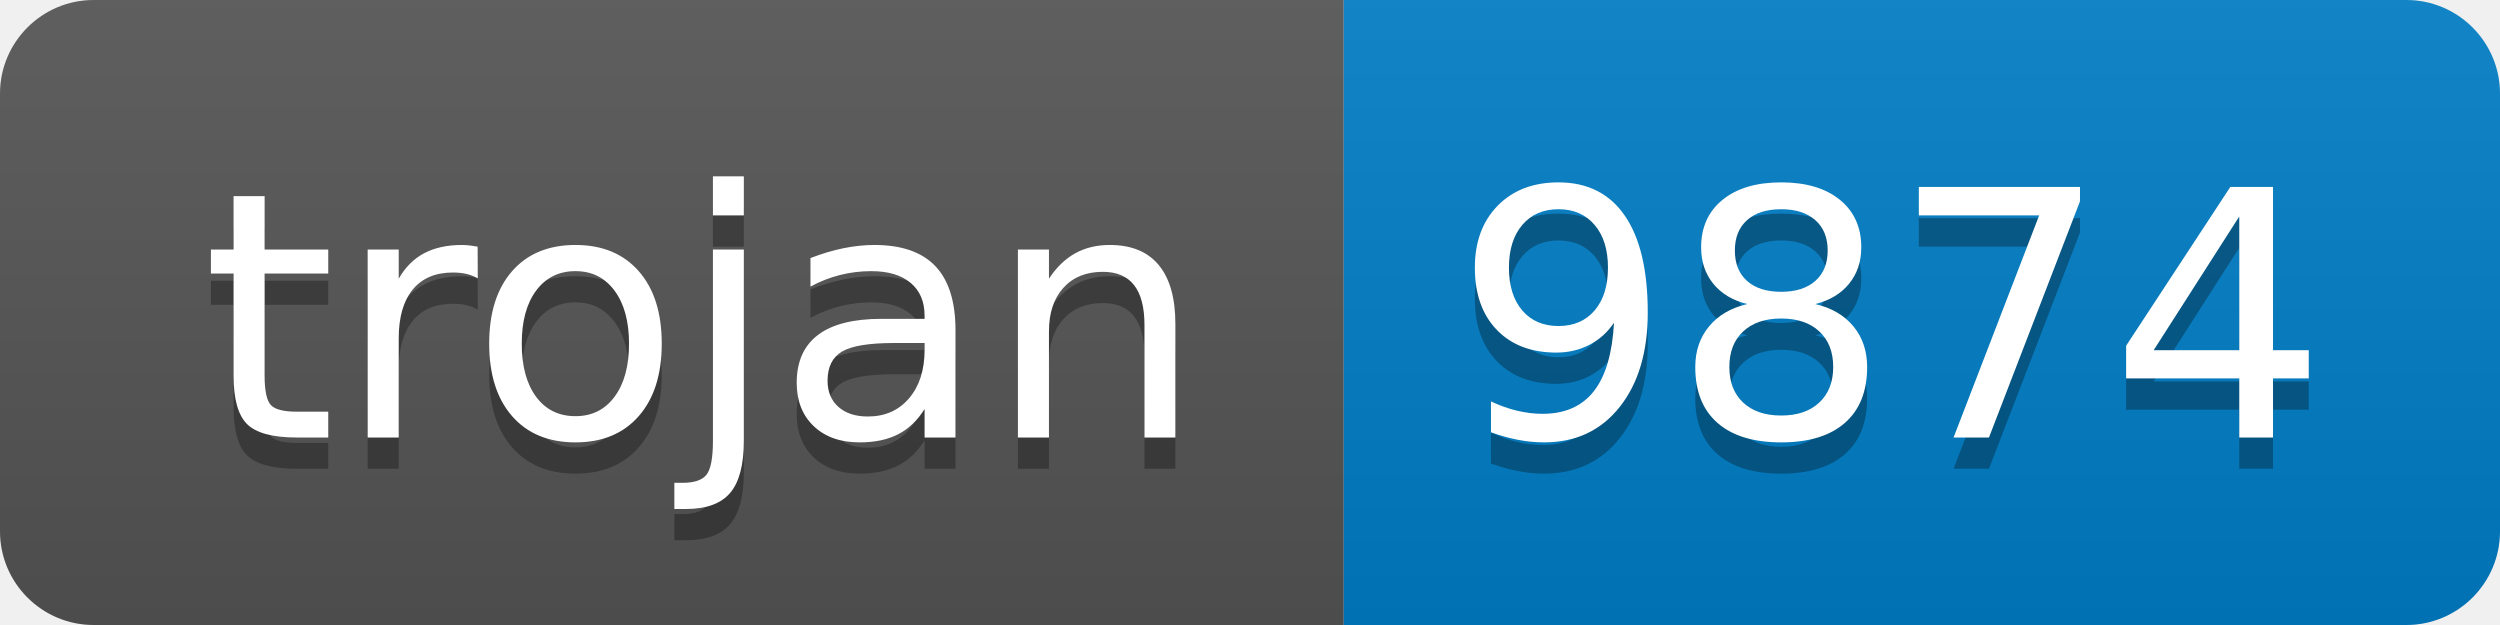
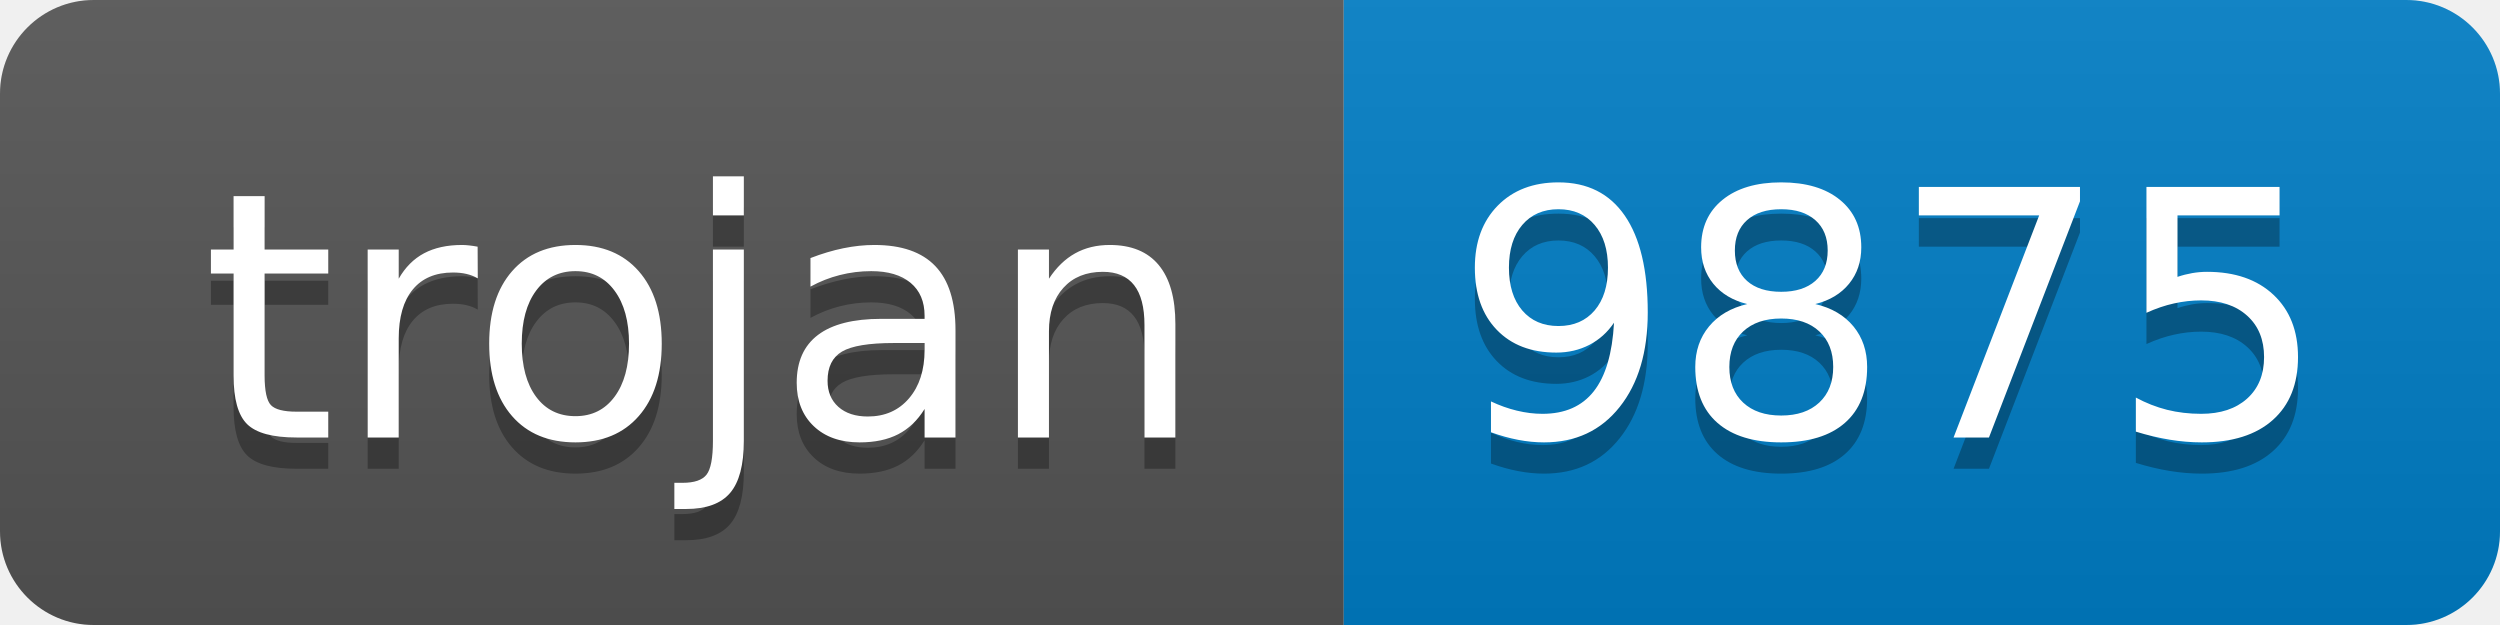
- <svg xmlns="http://www.w3.org/2000/svg" width="80" height="20" role="img" aria-label="trojan: 9874">
+ <svg xmlns="http://www.w3.org/2000/svg" width="80" height="20" role="img" aria-label="trojan: 9875">
  <linearGradient id="s" x2="0" y2="100%">
    <stop offset="0" stop-color="#bbb" stop-opacity=".1" />
    <stop offset="1" stop-opacity=".1" />
  </linearGradient>
  <clipPath id="r">
    <rect width="80" height="20" rx="3" fill="#fff" />
  </clipPath>
  <g clip-path="url(#r)">
    <rect width="43" height="20" fill="#555" />
    <rect x="43" width="37" height="20" fill="#007ec6" />
    <rect width="80" height="20" fill="url(#s)" />
  </g>
  <g fill="#fff" text-anchor="middle" font-family="Verdana,Geneva,DejaVu Sans,sans-serif" text-rendering="geometricPrecision" font-size="110">
    <text aria-hidden="true" x="225" y="150" fill="#010101" fill-opacity=".3" transform="scale(.1)" textLength="330">trojan</text>
    <text x="225" y="140" transform="scale(.1)" fill="#fff" textLength="330">trojan</text>
-     <text aria-hidden="true" x="605" y="150" fill="#010101" fill-opacity=".3" transform="scale(.1)" textLength="270">9874</text>
-     <text x="605" y="140" transform="scale(.1)" fill="#fff" textLength="270">9874</text>
+     <text aria-hidden="true" x="605" y="150" fill="#010101" fill-opacity=".3" transform="scale(.1)" textLength="270">9875</text>
+     <text x="605" y="140" transform="scale(.1)" fill="#fff" textLength="270">9875</text>
  </g>
</svg>
